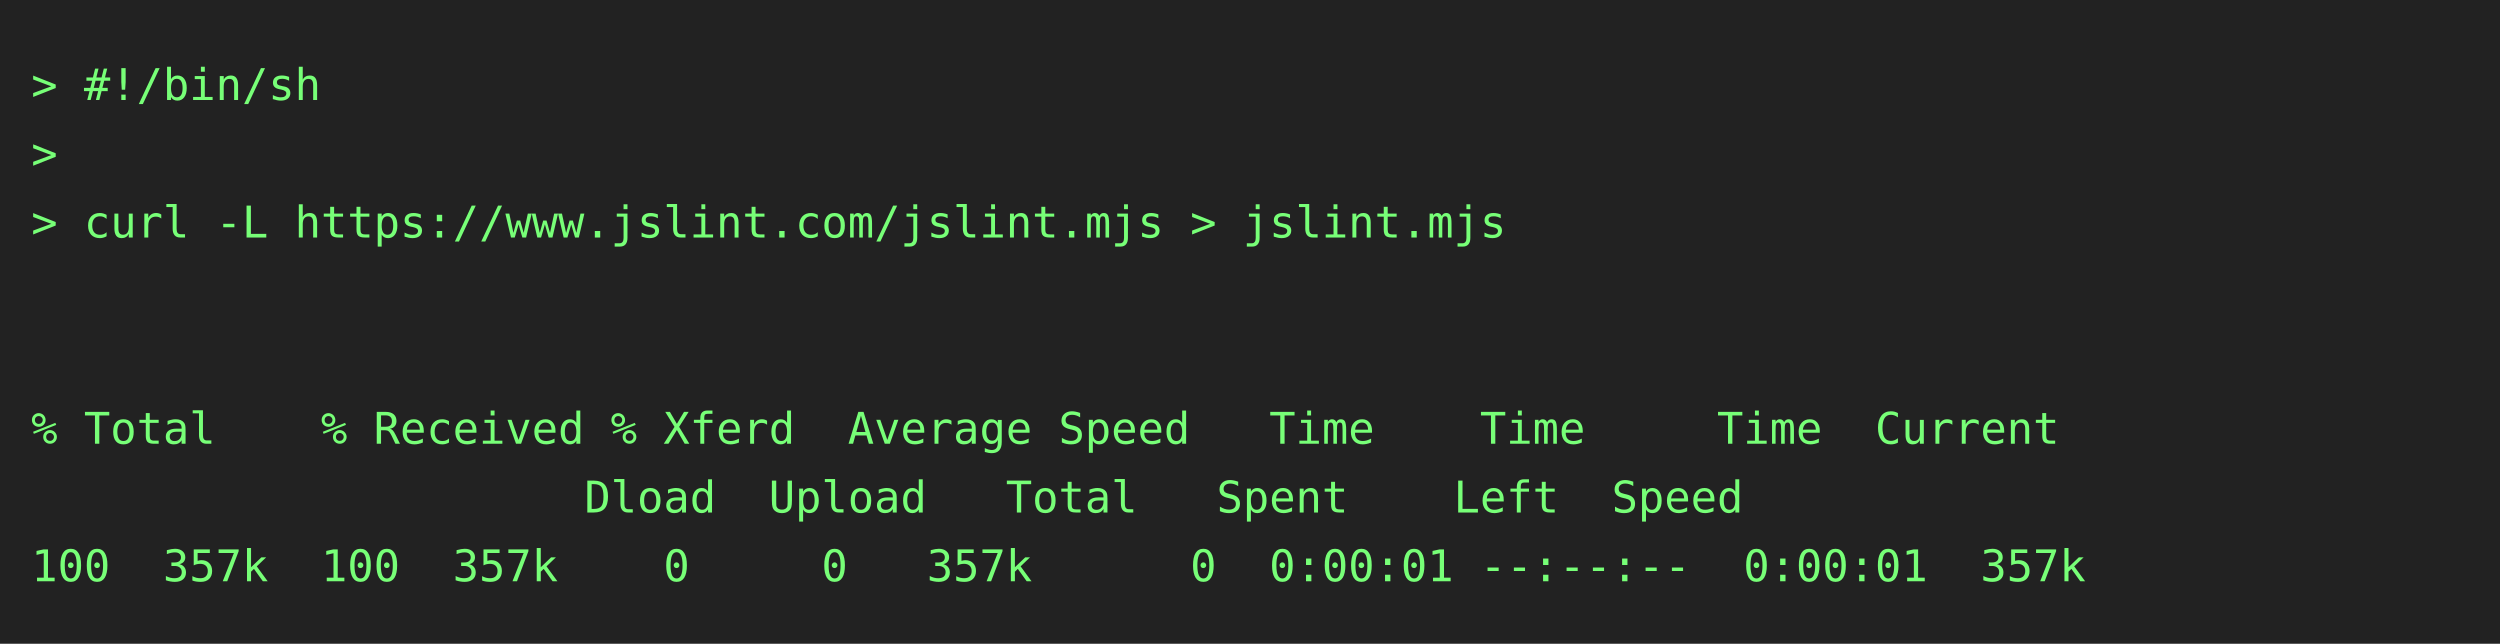
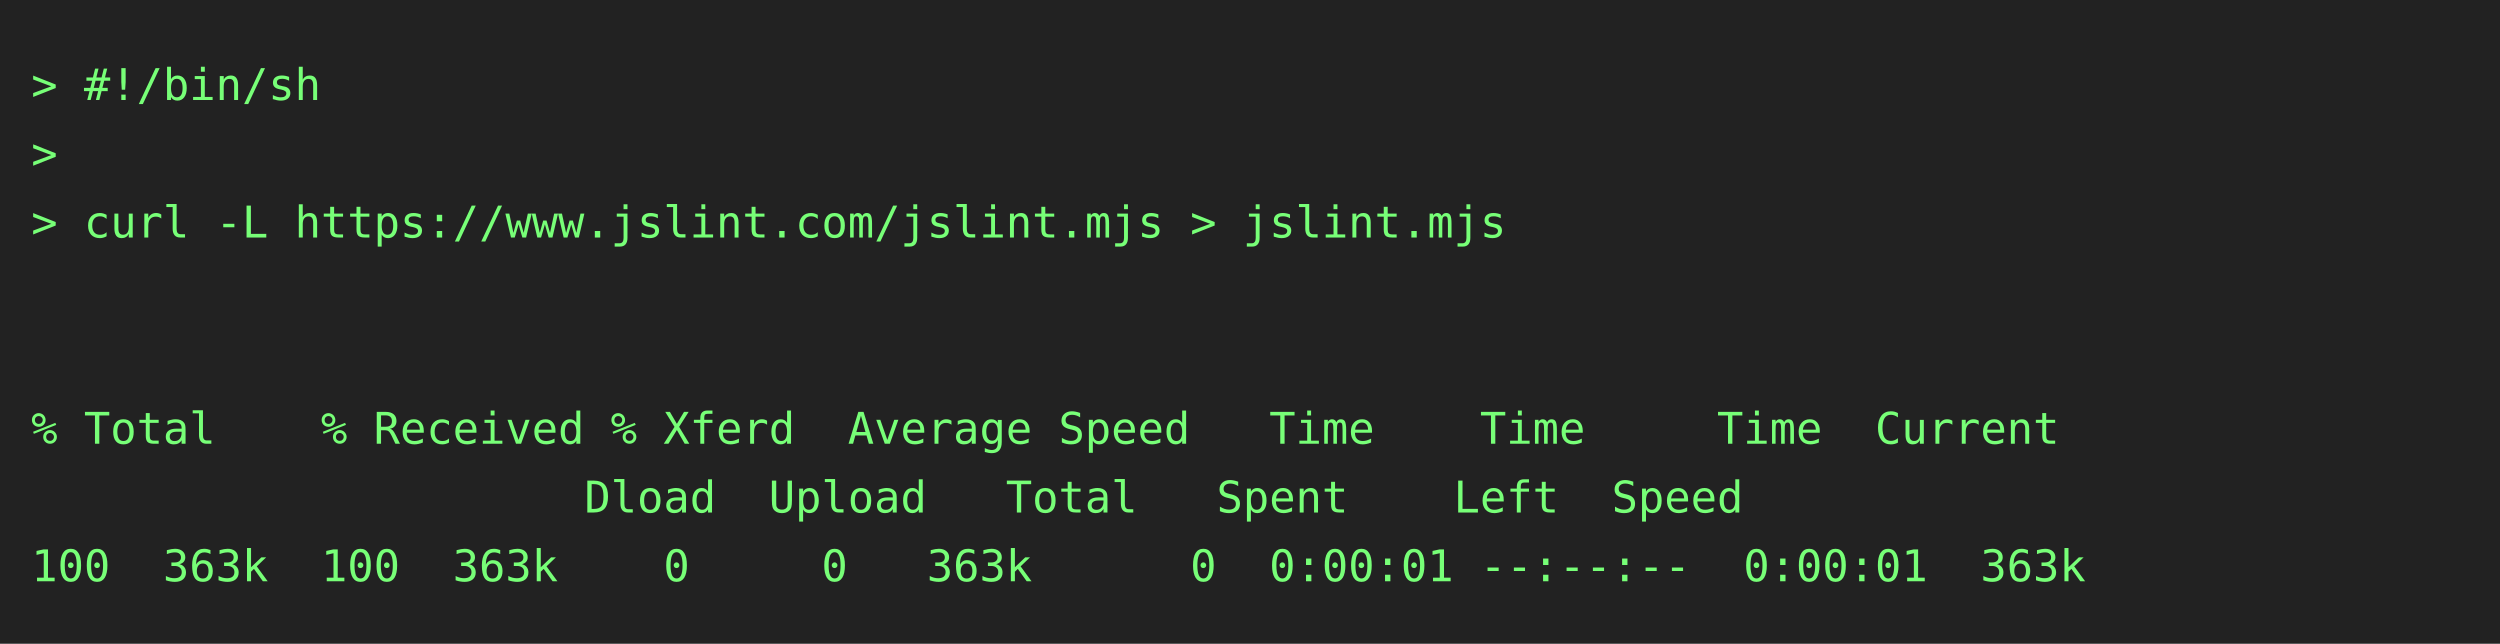
<svg xmlns="http://www.w3.org/2000/svg" height="206" width="800">
  <rect height="206" fill="#222" width="800" />
  <text fill="#7f7" font-family="consolas, menlo, monospace" font-size="14" xml:space="preserve">
    <tspan lengthAdjust="spacingAndGlyphs" textLength="768" x="10" y="32">&gt; #!/bin/sh                                                                                      </tspan>
    <tspan lengthAdjust="spacingAndGlyphs" textLength="768" x="10" y="54">&gt;                                                                                                </tspan>
    <tspan lengthAdjust="spacingAndGlyphs" textLength="768" x="10" y="76">&gt; curl -L https://www.jslint.com/jslint.mjs &gt; jslint.mjs                                         </tspan>
    <tspan lengthAdjust="spacingAndGlyphs" textLength="768" x="10" y="98">                                                                                                 </tspan>
    <tspan lengthAdjust="spacingAndGlyphs" textLength="768" x="10" y="120">                                                                                                 </tspan>
    <tspan lengthAdjust="spacingAndGlyphs" textLength="768" x="10" y="142">% Total    % Received % Xferd  Average Speed   Time    Time     Time  Current                    </tspan>
    <tspan lengthAdjust="spacingAndGlyphs" textLength="768" x="10" y="164">                     Dload  Upload   Total   Spent    Left  Speed                                </tspan>
-     <tspan lengthAdjust="spacingAndGlyphs" textLength="768" x="10" y="186">100  357k  100  357k    0     0   357k      0  0:00:01 --:--:--  0:00:01  357k                   </tspan>
+     <tspan lengthAdjust="spacingAndGlyphs" textLength="768" x="10" y="186">100  363k  100  363k    0     0   363k      0  0:00:01 --:--:--  0:00:01  363k                   </tspan>
  </text>
</svg>
